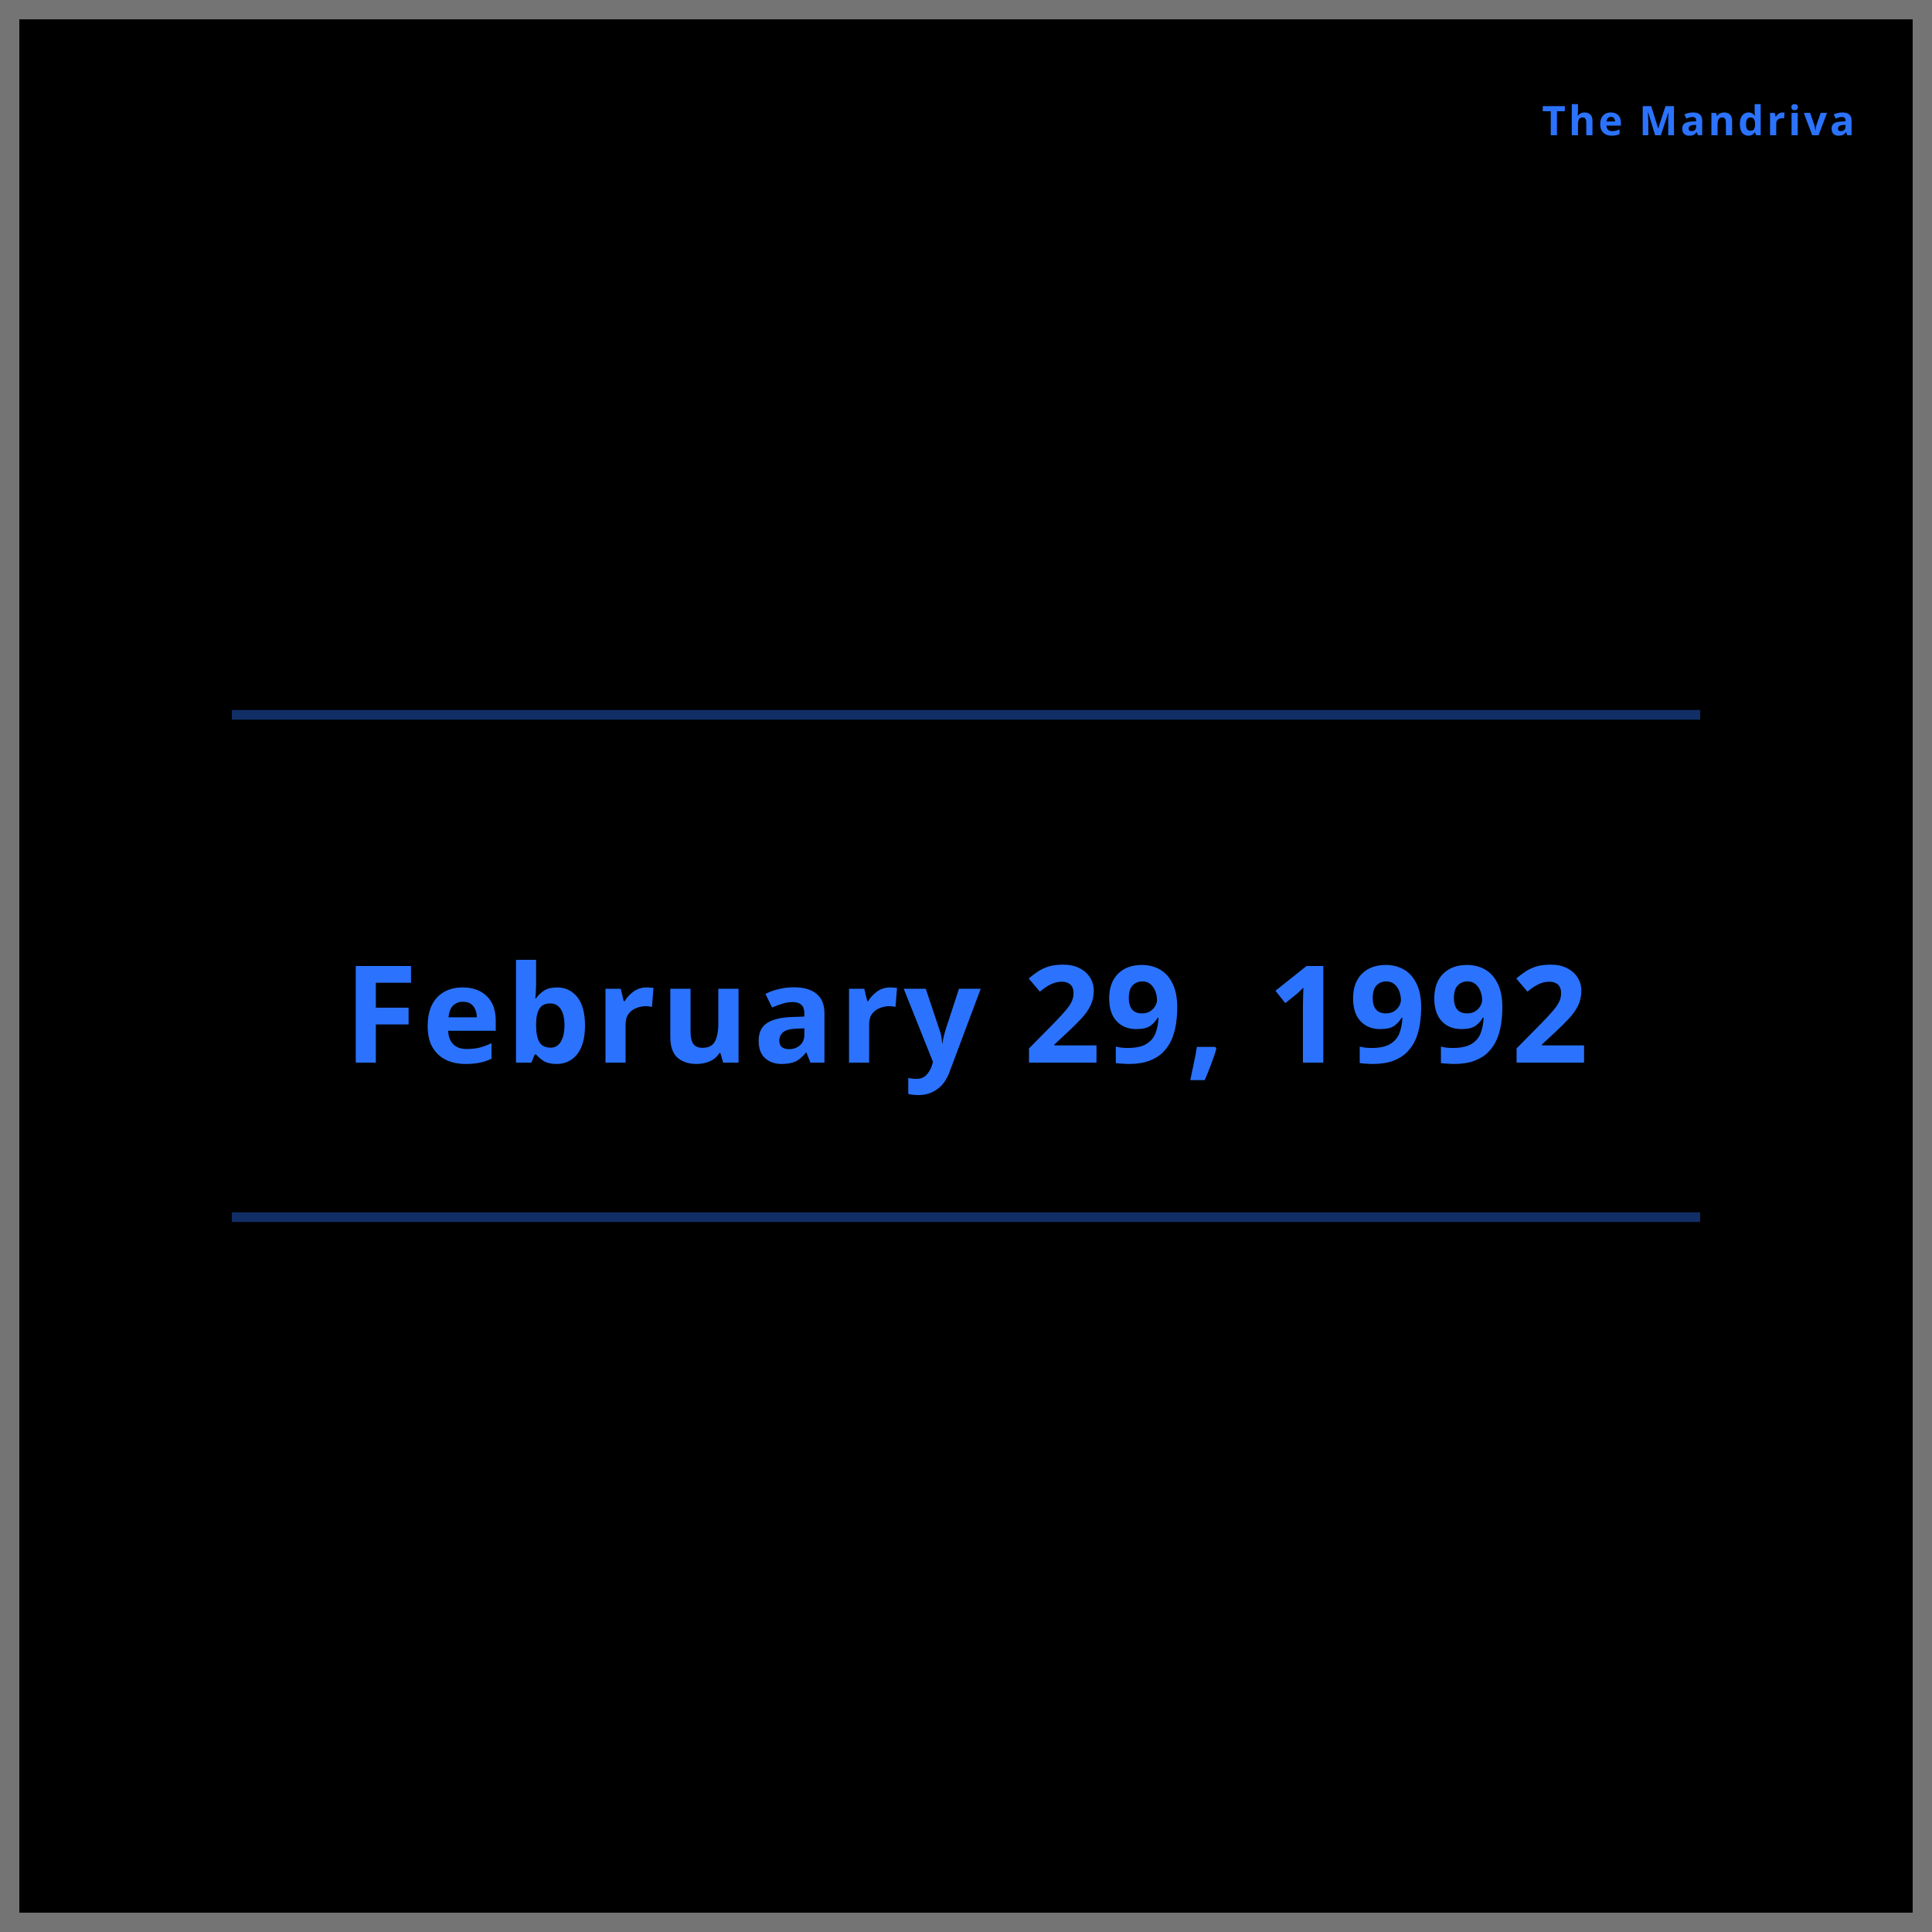
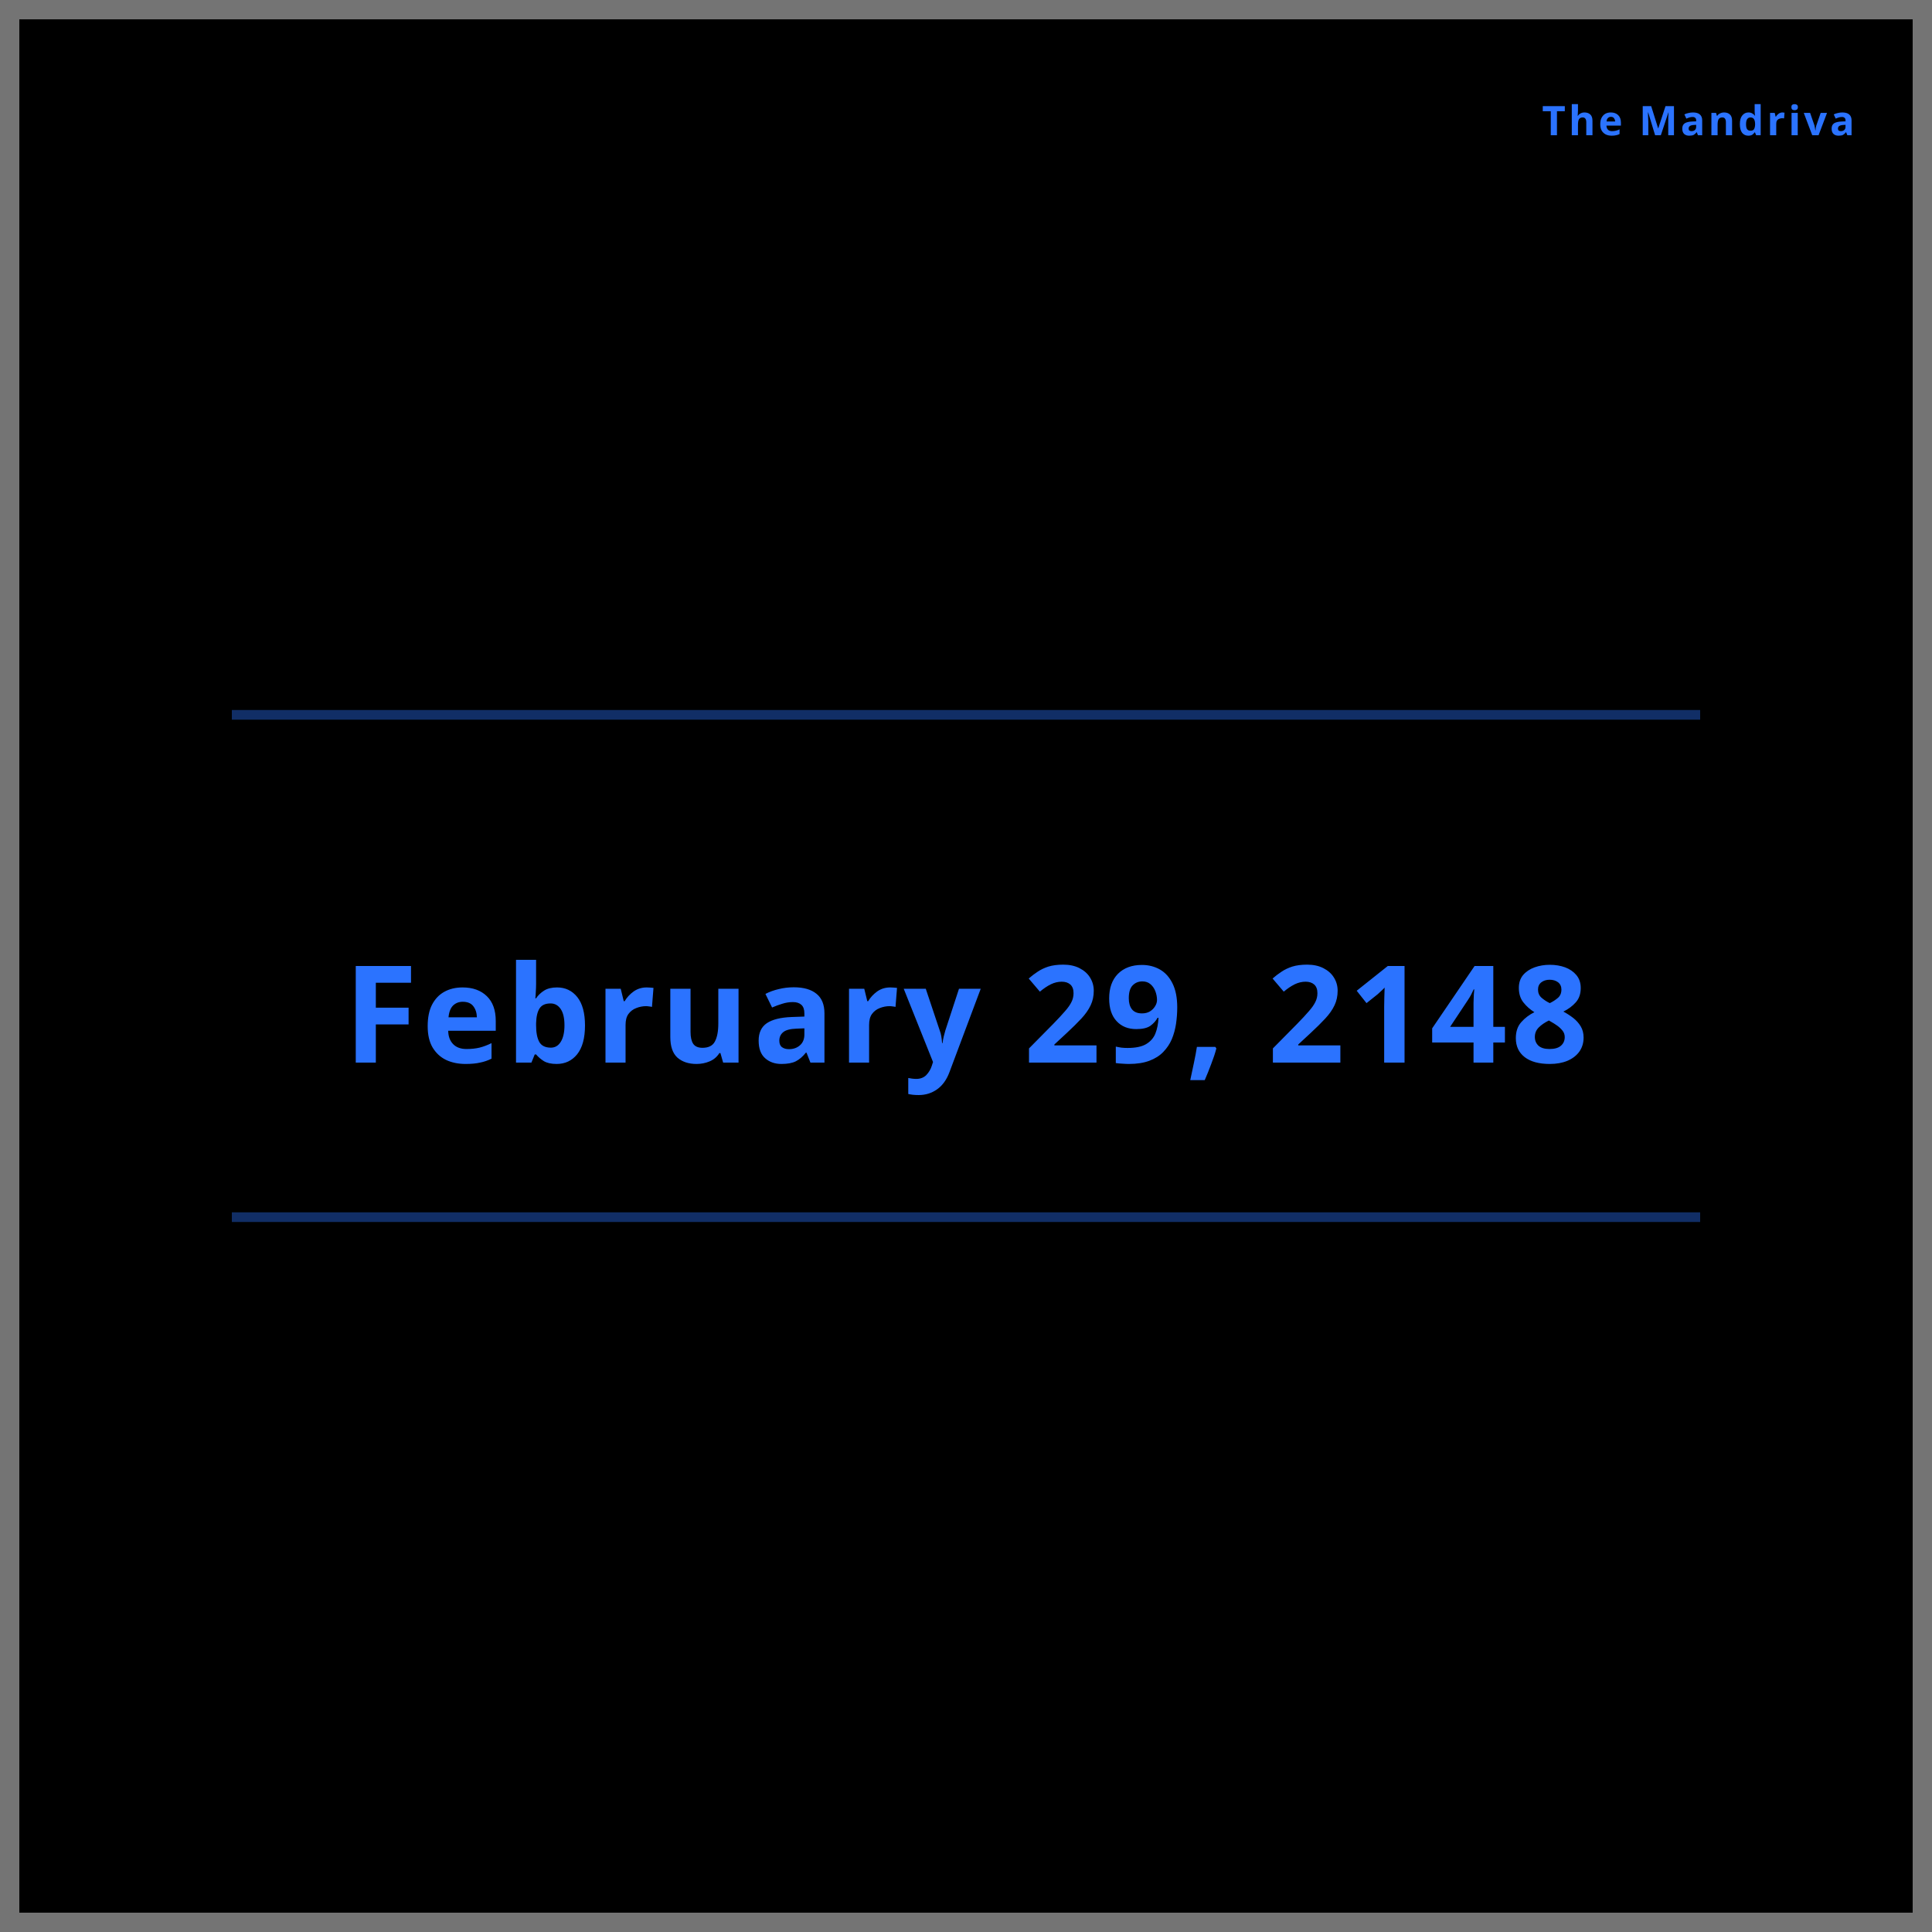
<svg xmlns="http://www.w3.org/2000/svg" viewBox="0 0 200 200" role="img" aria-label="Welcome, Prof. NOTA!">
  <rect width="200" height="200" fill="#000000" stroke="#747474" stroke-width="4">
    <animate attributeName="fill" values="#000000;#08101c;#12243f;#08101c;#000000" dur="4s" repeatCount="indefinite" />
  </rect>
  <g>
    <circle cx="100" cy="100" r="0" fill="none" stroke="#0f1b33" stroke-width="2">
      <animate attributeName="r" from="0" to="100" dur="5s" repeatCount="indefinite" />
      <animate attributeName="stroke-opacity" from="1" to="0" dur="5s" repeatCount="indefinite" />
    </circle>
    <circle cx="100" cy="100" r="0" fill="none" stroke="#13244a" stroke-width="2">
      <animate attributeName="r" from="0" to="100" dur="6s" repeatCount="indefinite" />
      <animate attributeName="stroke-opacity" from="1" to="0" dur="6s" repeatCount="indefinite" />
    </circle>
    <circle cx="100" cy="100" r="0" fill="none" stroke="#1a2f66" stroke-width="2">
      <animate attributeName="r" from="0" to="100" dur="4s" repeatCount="indefinite" />
      <animate attributeName="stroke-opacity" from="1" to="0" dur="4s" repeatCount="indefinite" />
    </circle>
    <circle cx="100" cy="100" r="0" fill="none" stroke="#20408a" stroke-width="2">
      <animate attributeName="r" from="0" to="100" dur="1s" repeatCount="indefinite" />
      <animate attributeName="stroke-opacity" from="1" to="0" dur="1s" repeatCount="indefinite" />
    </circle>
    <circle cx="100" cy="100" r="0" fill="none" stroke="#2b73ff" stroke-width="2">
      <animate attributeName="r" from="0" to="100" dur="8s" repeatCount="indefinite" />
      <animate attributeName="stroke-opacity" from="1" to="0" dur="8s" repeatCount="indefinite" />
    </circle>
    <circle cx="100" cy="100" r="0" fill="none" stroke="#4f86ff" stroke-width="2">
      <animate attributeName="r" from="0" to="100" dur="9s" repeatCount="indefinite" />
      <animate attributeName="stroke-opacity" from="1" to="0" dur="9s" repeatCount="indefinite" />
    </circle>
    <circle cx="100" cy="100" r="0" fill="none" stroke="#6aa0ff" stroke-width="2">
      <animate attributeName="r" from="0" to="100" dur="10s" repeatCount="indefinite" />
      <animate attributeName="stroke-opacity" from="1" to="0" dur="10s" repeatCount="indefinite" />
    </circle>
    <circle cx="100" cy="100" r="0" fill="none" stroke="#8fb6ff" stroke-width="2">
      <animate attributeName="r" from="0" to="100" dur="7s" repeatCount="indefinite" />
      <animate attributeName="stroke-opacity" from="1" to="0" dur="7s" repeatCount="indefinite" />
    </circle>
    <circle cx="100" cy="100" r="0" fill="none" stroke="#b3d3ff" stroke-width="2">
      <animate attributeName="r" from="0" to="100" dur="3s" repeatCount="indefinite" />
      <animate attributeName="stroke-opacity" from="1" to="0" dur="3s" repeatCount="indefinite" />
    </circle>
    <circle cx="100" cy="100" r="0" fill="none" stroke="#2b73ff" stroke-width="2">
      <animate attributeName="r" from="0" to="100" dur="2s" repeatCount="indefinite" />
      <animate attributeName="stroke-opacity" from="1" to="0" dur="2s" repeatCount="indefinite" />
    </circle>
    <circle cx="100" cy="100" r="0" fill="none" stroke="#1d55bf" stroke-width="2">
      <animate attributeName="r" from="0" to="100" dur="11s" repeatCount="indefinite" />
      <animate attributeName="stroke-opacity" from="1" to="0" dur="11s" repeatCount="indefinite" />
    </circle>
  </g>
  <line x1="24" y1="74" x2="176" y2="74" stroke="#2b73ff" stroke-width="1" stroke-opacity="0.4">
    <animate attributeName="stroke-opacity" values="0.1;0.9;0.1" dur="3s" repeatCount="indefinite" />
  </line>
  <line x1="24" y1="126" x2="176" y2="126" stroke="#2b73ff" stroke-width="1" stroke-opacity="0.4">
    <animate attributeName="stroke-opacity" values="0.9;0.1;0.9" dur="3s" repeatCount="indefinite" />
  </line>
  <text x="100" y="110" text-anchor="middle" fill="#2b73ff" font-family="ui-sans-serif, system-ui, sans-serif, 'Apple Color Emoji', 'Segoe UI Emoji', 'Segoe UI Symbol', 'Noto Color Emoji'" font-size="14" font-weight="600" letter-spacing="0.4">
-     February 29, 1992
+     February 29, 2148
  </text>
  <text x="192" y="14" text-anchor="end" fill="#2b73ff" font-family="ui-sans-serif, system-ui, sans-serif, 'Apple Color Emoji', 'Segoe UI Emoji', 'Segoe UI Symbol', 'Noto Color Emoji'" font-size="4.24" font-weight="600" letter-spacing="0.3">
    The Mandriva
  </text>
</svg>
